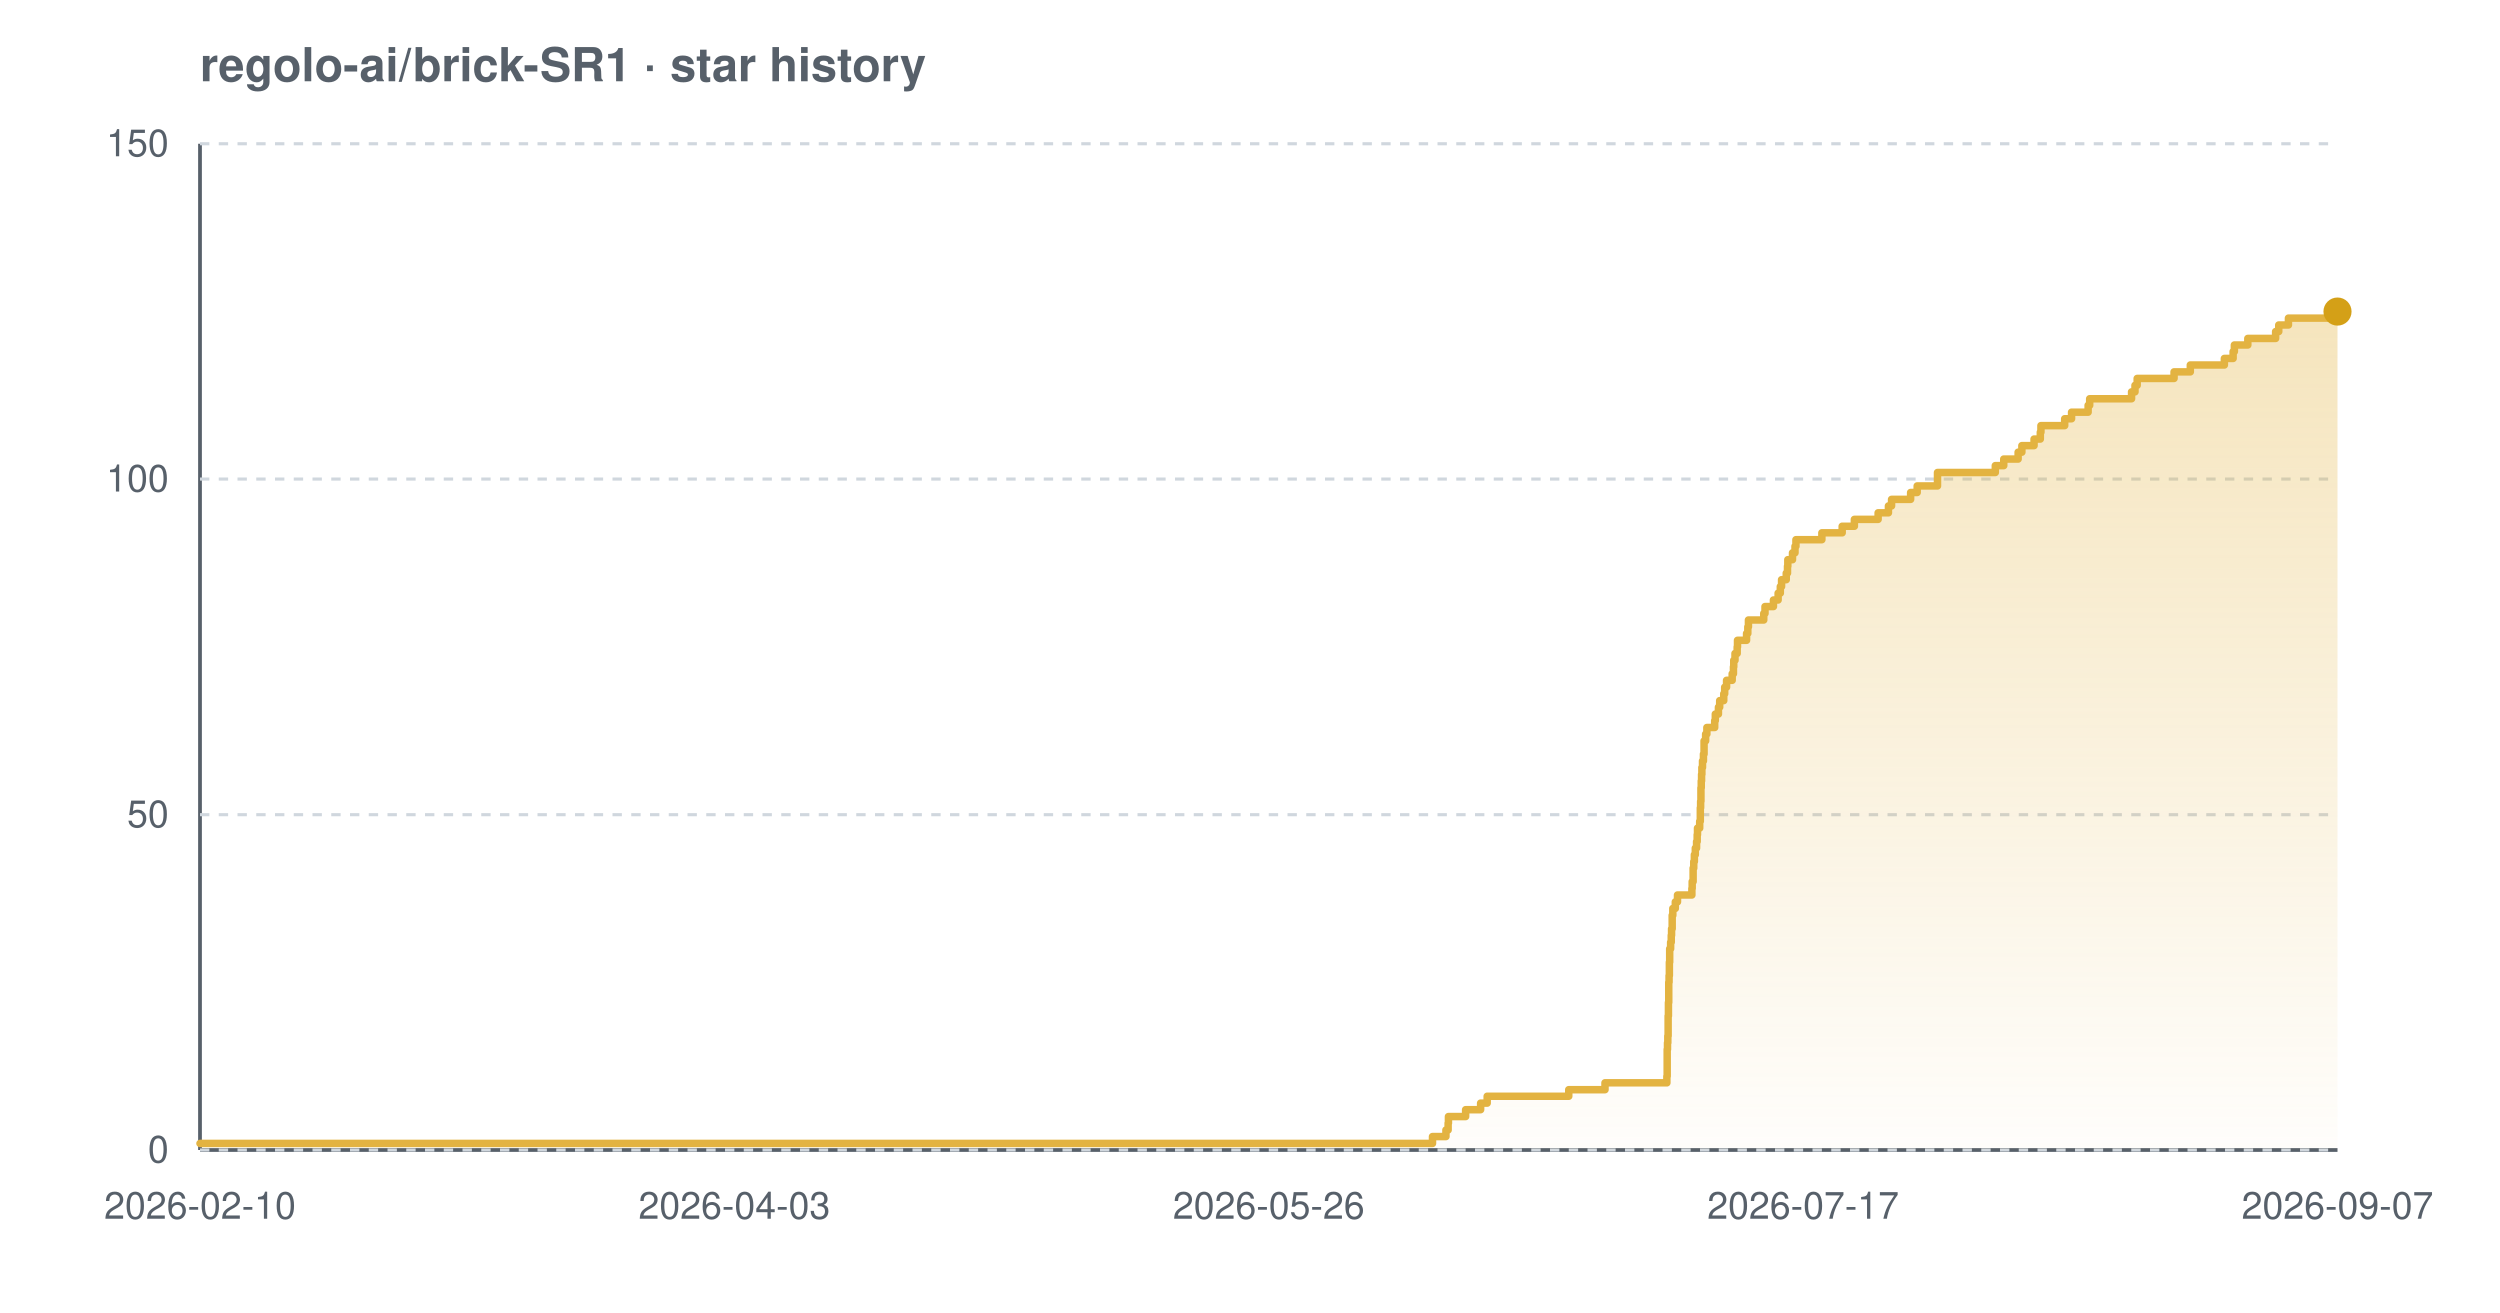
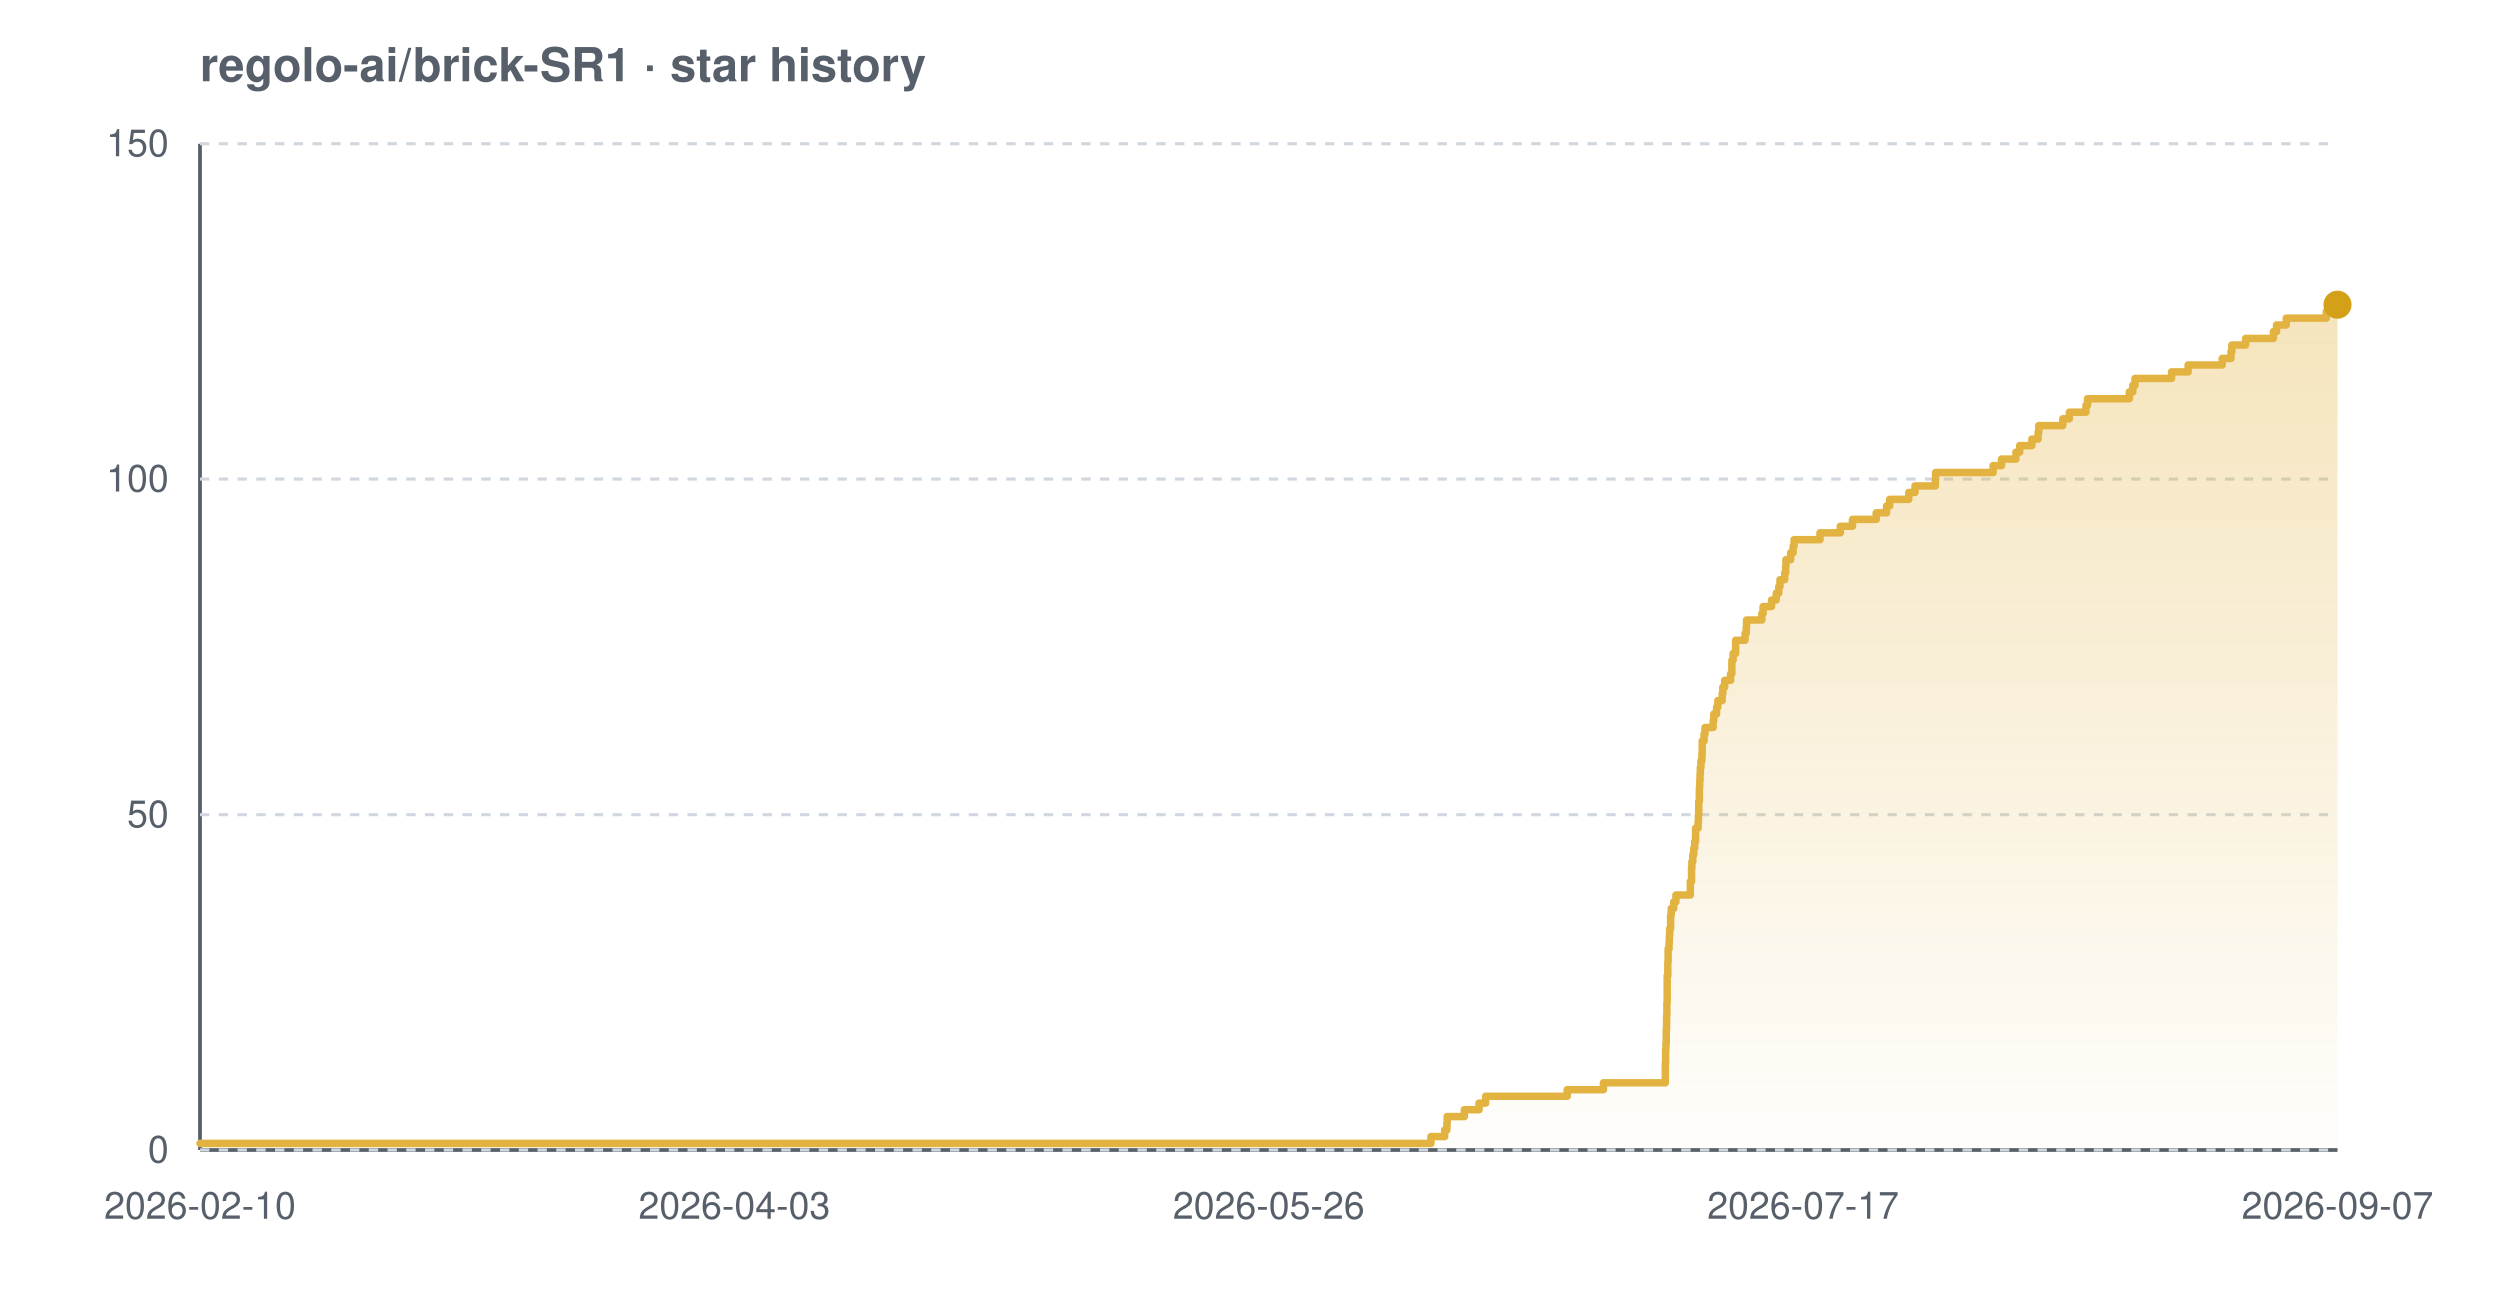
<svg xmlns="http://www.w3.org/2000/svg" width="800" height="420" viewBox="0 0 800 420" font-family="-apple-system,BlinkMacSystemFont,'Segoe UI',Helvetica,Arial,sans-serif" role="img" aria-label="Star history chart for regolo-ai/brick-SR1">
  <defs>
    <linearGradient id="grad-light" x1="0" y1="0" x2="0" y2="1">
      <stop offset="0%" stop-color="#e3b341" stop-opacity="0.35" />
      <stop offset="100%" stop-color="#e3b341" stop-opacity="0.02" />
    </linearGradient>
  </defs>
  <text x="64" y="26" font-size="15" font-weight="600" fill="#57606a">regolo-ai/brick-SR1 · star history</text>
  <line x1="64" y1="368" x2="748" y2="368" stroke="#57606a" stroke-width="1.2" />
  <line x1="64" y1="46" x2="64" y2="368" stroke="#57606a" stroke-width="1.2" />
  <line x1="64" y1="368.0" x2="748" y2="368.0" stroke="#d0d7de" stroke-width="1" stroke-dasharray="3 3" />
  <line x1="64" y1="260.7" x2="748" y2="260.7" stroke="#d0d7de" stroke-width="1" stroke-dasharray="3 3" />
  <line x1="64" y1="153.3" x2="748" y2="153.3" stroke="#d0d7de" stroke-width="1" stroke-dasharray="3 3" />
  <line x1="64" y1="46.0" x2="748" y2="46.0" stroke="#d0d7de" stroke-width="1" stroke-dasharray="3 3" />
-   <path d="M 64.0 365.9 L 458.4 365.9 L 458.4 363.7 L 462.7 363.7 L 462.7 361.6 L 463.4 361.6 L 463.4 359.4 L 463.5 359.4 L 463.5 357.3 L 469.0 357.3 L 469.0 355.1 L 473.8 355.1 L 473.8 353.0 L 475.9 353.0 L 475.9 350.8 L 502.0 350.8 L 502.0 348.7 L 513.6 348.7 L 513.6 346.5 L 533.4 346.5 L 533.4 344.4 L 533.5 344.4 L 533.5 342.2 L 533.5 342.2 L 533.5 340.1 L 533.5 340.1 L 533.5 337.9 L 533.5 337.9 L 533.5 335.8 L 533.6 335.8 L 533.6 333.7 L 533.7 333.7 L 533.7 331.5 L 533.8 331.5 L 533.8 329.4 L 533.8 329.4 L 533.8 327.2 L 533.8 327.2 L 533.8 325.1 L 533.9 325.1 L 533.9 322.9 L 533.9 322.9 L 533.9 320.8 L 534.0 320.8 L 534.0 318.6 L 534.0 318.6 L 534.0 316.5 L 534.0 316.5 L 534.0 314.3 L 534.1 314.3 L 534.1 312.2 L 534.2 312.2 L 534.2 310.0 L 534.2 310.0 L 534.2 307.9 L 534.3 307.9 L 534.3 305.7 L 534.3 305.7 L 534.3 303.6 L 534.6 303.6 L 534.6 301.5 L 534.8 301.5 L 534.8 299.3 L 534.9 299.3 L 534.9 297.2 L 535.1 297.2 L 535.1 295.0 L 535.1 295.0 L 535.1 292.9 L 535.3 292.9 L 535.3 290.7 L 536.1 290.7 L 536.1 288.6 L 536.8 288.6 L 536.8 286.4 L 541.4 286.4 L 541.4 284.3 L 541.5 284.3 L 541.5 282.1 L 541.8 282.1 L 541.8 280.0 L 541.8 280.0 L 541.8 277.8 L 542.0 277.8 L 542.0 275.7 L 542.2 275.7 L 542.2 273.5 L 542.5 273.5 L 542.5 271.4 L 542.9 271.4 L 542.9 269.3 L 543.1 269.3 L 543.1 267.1 L 543.2 267.1 L 543.2 265.0 L 543.9 265.0 L 543.9 262.8 L 544.1 262.8 L 544.1 260.7 L 544.1 260.7 L 544.1 258.5 L 544.2 258.5 L 544.2 256.4 L 544.3 256.4 L 544.3 254.2 L 544.3 254.2 L 544.3 252.1 L 544.4 252.1 L 544.4 249.9 L 544.5 249.9 L 544.5 247.8 L 544.6 247.8 L 544.6 245.6 L 544.8 245.6 L 544.8 243.5 L 545.1 243.5 L 545.1 241.3 L 545.3 241.3 L 545.3 239.2 L 545.3 239.2 L 545.3 237.1 L 545.8 237.1 L 545.8 234.9 L 546.2 234.9 L 546.2 232.8 L 548.7 232.8 L 548.7 230.6 L 548.9 230.6 L 548.9 228.5 L 549.9 228.5 L 549.9 226.3 L 550.3 226.3 L 550.3 224.2 L 551.6 224.2 L 551.6 222.0 L 551.9 222.0 L 551.9 219.9 L 552.5 219.9 L 552.5 217.7 L 554.3 217.7 L 554.3 215.6 L 554.7 215.6 L 554.7 213.4 L 554.8 213.4 L 554.8 211.3 L 555.2 211.3 L 555.2 209.1 L 555.9 209.1 L 555.9 207.0 L 556.0 207.0 L 556.0 204.9 L 558.9 204.9 L 558.9 202.7 L 559.3 202.7 L 559.3 200.6 L 559.5 200.6 L 559.5 198.4 L 564.4 198.4 L 564.4 196.3 L 564.8 196.3 L 564.8 194.1 L 567.5 194.1 L 567.5 192.0 L 569.0 192.0 L 569.0 189.8 L 569.7 189.8 L 569.7 187.7 L 570.1 187.7 L 570.1 185.5 L 571.6 185.5 L 571.6 183.4 L 572.0 183.4 L 572.0 181.2 L 572.1 181.2 L 572.1 179.1 L 573.6 179.1 L 573.6 176.9 L 574.4 176.9 L 574.4 174.8 L 574.7 174.8 L 574.7 172.7 L 583.0 172.7 L 583.0 170.5 L 589.5 170.5 L 589.5 168.4 L 593.4 168.4 L 593.4 166.2 L 601.0 166.2 L 601.0 164.1 L 604.3 164.1 L 604.3 161.9 L 605.3 161.9 L 605.3 159.8 L 611.4 159.8 L 611.4 157.6 L 613.5 157.6 L 613.5 155.5 L 620.0 155.5 L 620.0 153.3 L 620.0 153.3 L 620.0 151.2 L 638.5 151.2 L 638.5 149.0 L 641.2 149.0 L 641.2 146.9 L 645.8 146.9 L 645.8 144.7 L 647.0 144.7 L 647.0 142.6 L 650.9 142.6 L 650.9 140.5 L 652.9 140.5 L 652.9 138.3 L 653.1 138.3 L 653.1 136.2 L 660.7 136.2 L 660.7 134.0 L 662.9 134.0 L 662.9 131.9 L 668.2 131.9 L 668.2 129.7 L 668.7 129.7 L 668.7 127.6 L 682.1 127.6 L 682.1 125.4 L 683.2 125.4 L 683.2 123.3 L 683.9 123.3 L 683.9 121.1 L 695.7 121.1 L 695.7 119.0 L 700.9 119.0 L 700.9 116.8 L 711.8 116.8 L 711.8 114.7 L 714.6 114.7 L 714.6 112.5 L 715.0 112.5 L 715.0 110.4 L 719.3 110.4 L 719.3 108.3 L 728.2 108.3 L 728.2 106.1 L 729.2 106.1 L 729.2 104.0 L 732.3 104.0 L 732.3 101.8 L 745.1 101.8 L 745.1 99.7 L 748.0 99.7 L 748.0 99.7 L 748.0 368.0 L 64.0 368.0 Z" fill="url(#grad-light)" />
-   <path d="M 64.0 365.9 L 458.4 365.9 L 458.4 363.7 L 462.7 363.7 L 462.7 361.6 L 463.4 361.6 L 463.4 359.4 L 463.5 359.4 L 463.5 357.3 L 469.0 357.3 L 469.0 355.1 L 473.8 355.1 L 473.8 353.0 L 475.9 353.0 L 475.9 350.8 L 502.0 350.8 L 502.0 348.7 L 513.6 348.7 L 513.6 346.5 L 533.4 346.5 L 533.4 344.4 L 533.5 344.4 L 533.5 342.2 L 533.5 342.2 L 533.5 340.1 L 533.5 340.1 L 533.5 337.9 L 533.5 337.9 L 533.5 335.8 L 533.6 335.8 L 533.6 333.7 L 533.7 333.7 L 533.7 331.5 L 533.8 331.5 L 533.8 329.4 L 533.8 329.4 L 533.8 327.2 L 533.8 327.2 L 533.8 325.1 L 533.9 325.1 L 533.9 322.9 L 533.9 322.9 L 533.9 320.8 L 534.0 320.8 L 534.0 318.6 L 534.0 318.6 L 534.0 316.5 L 534.0 316.5 L 534.0 314.3 L 534.1 314.3 L 534.1 312.2 L 534.2 312.2 L 534.2 310.0 L 534.2 310.0 L 534.2 307.9 L 534.3 307.9 L 534.3 305.7 L 534.3 305.7 L 534.3 303.6 L 534.6 303.6 L 534.6 301.5 L 534.8 301.5 L 534.8 299.3 L 534.9 299.3 L 534.9 297.2 L 535.1 297.2 L 535.1 295.0 L 535.1 295.0 L 535.1 292.9 L 535.3 292.9 L 535.3 290.7 L 536.1 290.7 L 536.1 288.6 L 536.8 288.6 L 536.8 286.4 L 541.4 286.4 L 541.4 284.3 L 541.5 284.3 L 541.5 282.1 L 541.8 282.1 L 541.8 280.0 L 541.8 280.0 L 541.8 277.8 L 542.0 277.8 L 542.0 275.7 L 542.2 275.7 L 542.2 273.5 L 542.5 273.5 L 542.5 271.4 L 542.9 271.4 L 542.9 269.3 L 543.1 269.3 L 543.1 267.1 L 543.2 267.1 L 543.2 265.0 L 543.9 265.0 L 543.9 262.8 L 544.1 262.8 L 544.1 260.7 L 544.1 260.7 L 544.1 258.5 L 544.2 258.5 L 544.2 256.4 L 544.3 256.4 L 544.3 254.2 L 544.3 254.2 L 544.3 252.1 L 544.4 252.1 L 544.4 249.9 L 544.5 249.9 L 544.5 247.8 L 544.6 247.8 L 544.6 245.6 L 544.8 245.6 L 544.8 243.5 L 545.1 243.5 L 545.1 241.3 L 545.3 241.3 L 545.3 239.2 L 545.3 239.2 L 545.3 237.1 L 545.8 237.1 L 545.8 234.9 L 546.2 234.9 L 546.2 232.8 L 548.7 232.8 L 548.7 230.6 L 548.9 230.6 L 548.9 228.5 L 549.9 228.5 L 549.9 226.3 L 550.3 226.3 L 550.3 224.2 L 551.6 224.2 L 551.6 222.0 L 551.9 222.0 L 551.9 219.9 L 552.5 219.9 L 552.5 217.7 L 554.3 217.7 L 554.3 215.6 L 554.7 215.6 L 554.7 213.4 L 554.8 213.4 L 554.8 211.3 L 555.2 211.3 L 555.2 209.1 L 555.9 209.1 L 555.9 207.0 L 556.0 207.0 L 556.0 204.9 L 558.9 204.9 L 558.9 202.7 L 559.3 202.7 L 559.3 200.6 L 559.5 200.6 L 559.5 198.4 L 564.4 198.4 L 564.4 196.3 L 564.8 196.3 L 564.8 194.1 L 567.5 194.1 L 567.5 192.0 L 569.0 192.0 L 569.0 189.8 L 569.7 189.8 L 569.7 187.7 L 570.1 187.7 L 570.1 185.5 L 571.6 185.5 L 571.6 183.4 L 572.0 183.4 L 572.0 181.2 L 572.1 181.2 L 572.1 179.1 L 573.6 179.1 L 573.6 176.9 L 574.4 176.9 L 574.4 174.8 L 574.7 174.8 L 574.7 172.7 L 583.0 172.7 L 583.0 170.5 L 589.5 170.5 L 589.5 168.4 L 593.4 168.4 L 593.4 166.2 L 601.0 166.2 L 601.0 164.1 L 604.3 164.1 L 604.3 161.9 L 605.3 161.9 L 605.3 159.8 L 611.4 159.8 L 611.4 157.6 L 613.5 157.6 L 613.5 155.5 L 620.0 155.5 L 620.0 153.3 L 620.0 153.3 L 620.0 151.2 L 638.5 151.2 L 638.5 149.0 L 641.2 149.0 L 641.2 146.9 L 645.8 146.9 L 645.8 144.7 L 647.0 144.7 L 647.0 142.6 L 650.9 142.6 L 650.9 140.5 L 652.9 140.5 L 652.9 138.3 L 653.1 138.3 L 653.1 136.2 L 660.7 136.2 L 660.7 134.0 L 662.9 134.0 L 662.9 131.9 L 668.2 131.9 L 668.2 129.7 L 668.7 129.7 L 668.7 127.6 L 682.1 127.6 L 682.1 125.4 L 683.2 125.4 L 683.2 123.3 L 683.9 123.3 L 683.9 121.1 L 695.7 121.1 L 695.7 119.0 L 700.9 119.0 L 700.9 116.8 L 711.8 116.8 L 711.8 114.7 L 714.6 114.7 L 714.6 112.5 L 715.0 112.5 L 715.0 110.4 L 719.3 110.4 L 719.3 108.3 L 728.2 108.3 L 728.2 106.1 L 729.2 106.1 L 729.2 104.0 L 732.3 104.0 L 732.3 101.8 L 745.1 101.8 L 745.1 99.7 L 748.0 99.7 L 748.0 99.7" fill="none" stroke="#e3b341" stroke-width="2.4" stroke-linejoin="round" stroke-linecap="round" />
-   <circle cx="748.0" cy="99.7" r="4.5" fill="#d4a017" />
+   <path d="M 64.0 365.9 L 457.9 365.9 L 457.9 363.7 L 462.3 363.7 L 462.3 361.6 L 463.0 361.6 L 463.0 359.4 L 463.1 359.4 L 463.1 357.3 L 468.6 357.3 L 468.6 355.1 L 473.3 355.1 L 473.3 353.0 L 475.4 353.0 L 475.4 350.8 L 501.5 350.8 L 501.5 348.7 L 513.1 348.7 L 513.1 346.5 L 532.9 346.5 L 532.9 344.4 L 532.9 344.4 L 532.9 342.2 L 532.9 342.2 L 532.9 340.1 L 533.0 340.1 L 533.0 337.9 L 533.0 337.9 L 533.0 335.8 L 533.1 335.8 L 533.1 333.7 L 533.2 333.7 L 533.2 331.5 L 533.2 331.5 L 533.2 329.4 L 533.3 329.4 L 533.3 327.2 L 533.3 327.2 L 533.3 325.1 L 533.4 325.1 L 533.4 322.9 L 533.4 322.9 L 533.4 320.8 L 533.5 320.8 L 533.5 318.6 L 533.5 318.6 L 533.5 316.5 L 533.5 316.5 L 533.5 314.3 L 533.5 314.3 L 533.5 312.2 L 533.7 312.2 L 533.7 310.0 L 533.7 310.0 L 533.7 307.9 L 533.8 307.9 L 533.8 305.7 L 533.8 305.7 L 533.8 303.6 L 534.1 303.6 L 534.1 301.5 L 534.2 301.5 L 534.2 299.3 L 534.3 299.3 L 534.3 297.2 L 534.6 297.2 L 534.6 295.0 L 534.6 295.0 L 534.6 292.9 L 534.8 292.9 L 534.8 290.7 L 535.6 290.7 L 535.6 288.6 L 536.3 288.6 L 536.3 286.4 L 540.9 286.4 L 540.9 284.3 L 540.9 284.3 L 540.9 282.1 L 541.3 282.1 L 541.3 280.0 L 541.3 280.0 L 541.3 277.8 L 541.4 277.8 L 541.4 275.7 L 541.7 275.7 L 541.7 273.5 L 542.0 273.5 L 542.0 271.4 L 542.3 271.4 L 542.3 269.3 L 542.6 269.3 L 542.6 267.1 L 542.6 267.1 L 542.6 265.0 L 543.4 265.0 L 543.4 262.8 L 543.5 262.8 L 543.5 260.7 L 543.6 260.7 L 543.6 258.5 L 543.6 258.5 L 543.6 256.4 L 543.8 256.4 L 543.8 254.2 L 543.8 254.2 L 543.8 252.1 L 543.9 252.1 L 543.9 249.9 L 544.0 249.9 L 544.0 247.8 L 544.1 247.8 L 544.1 245.6 L 544.3 245.6 L 544.3 243.5 L 544.6 243.5 L 544.6 241.3 L 544.7 241.3 L 544.7 239.2 L 544.7 239.2 L 544.7 237.1 L 545.3 237.1 L 545.3 234.9 L 545.6 234.9 L 545.6 232.8 L 548.2 232.8 L 548.2 230.6 L 548.4 230.6 L 548.4 228.5 L 549.3 228.5 L 549.3 226.3 L 549.7 226.3 L 549.7 224.2 L 551.1 224.2 L 551.1 222.0 L 551.3 222.0 L 551.3 219.9 L 551.9 219.9 L 551.9 217.7 L 553.8 217.7 L 553.8 215.6 L 554.2 215.6 L 554.2 213.4 L 554.2 213.4 L 554.2 211.3 L 554.6 211.3 L 554.6 209.1 L 555.4 209.1 L 555.4 207.0 L 555.4 207.0 L 555.4 204.9 L 558.4 204.9 L 558.4 202.7 L 558.8 202.7 L 558.8 200.6 L 558.9 200.6 L 558.9 198.4 L 563.8 198.4 L 563.8 196.3 L 564.2 196.3 L 564.2 194.1 L 566.9 194.1 L 566.9 192.0 L 568.4 192.0 L 568.4 189.8 L 569.2 189.8 L 569.2 187.7 L 569.6 187.7 L 569.6 185.5 L 571.1 185.5 L 571.1 183.4 L 571.4 183.4 L 571.4 181.2 L 571.5 181.2 L 571.5 179.1 L 573.0 179.1 L 573.0 176.9 L 573.8 176.9 L 573.8 174.8 L 574.1 174.8 L 574.1 172.7 L 582.4 172.7 L 582.4 170.5 L 588.9 170.5 L 588.9 168.4 L 592.8 168.4 L 592.8 166.2 L 600.4 166.2 L 600.4 164.1 L 603.7 164.1 L 603.7 161.9 L 604.7 161.9 L 604.7 159.8 L 610.8 159.8 L 610.8 157.6 L 612.8 157.6 L 612.8 155.5 L 619.3 155.5 L 619.3 153.3 L 619.4 153.3 L 619.4 151.2 L 637.8 151.2 L 637.8 149.0 L 640.5 149.0 L 640.5 146.9 L 645.1 146.9 L 645.1 144.7 L 646.3 144.7 L 646.3 142.6 L 650.2 142.6 L 650.2 140.5 L 652.2 140.5 L 652.2 138.3 L 652.4 138.3 L 652.4 136.2 L 660.1 136.2 L 660.1 134.0 L 662.2 134.0 L 662.2 131.9 L 667.5 131.9 L 667.5 129.7 L 668.0 129.7 L 668.0 127.6 L 681.4 127.6 L 681.4 125.4 L 682.5 125.4 L 682.5 123.3 L 683.2 123.3 L 683.2 121.1 L 694.9 121.1 L 694.9 119.0 L 700.2 119.0 L 700.2 116.8 L 711.1 116.8 L 711.1 114.7 L 713.9 114.7 L 713.9 112.5 L 714.2 112.5 L 714.2 110.4 L 718.6 110.4 L 718.6 108.3 L 727.5 108.3 L 727.5 106.1 L 728.5 106.1 L 728.5 104.0 L 731.6 104.0 L 731.6 101.8 L 744.4 101.8 L 744.4 99.7 L 747.5 99.7 L 747.5 97.5 L 748.0 97.5 L 748.0 97.5 L 748.0 368.0 L 64.0 368.0 Z" fill="url(#grad-light)" />
+   <path d="M 64.0 365.9 L 457.9 365.9 L 457.9 363.7 L 462.3 363.7 L 462.3 361.6 L 463.0 361.6 L 463.0 359.4 L 463.1 359.4 L 463.1 357.3 L 468.6 357.3 L 468.6 355.1 L 473.3 355.1 L 473.3 353.0 L 475.4 353.0 L 475.4 350.8 L 501.5 350.8 L 501.5 348.7 L 513.1 348.7 L 513.1 346.5 L 532.9 346.5 L 532.9 344.4 L 532.9 344.4 L 532.9 342.2 L 532.9 342.2 L 532.9 340.1 L 533.0 340.1 L 533.0 337.9 L 533.0 337.9 L 533.0 335.8 L 533.1 335.8 L 533.1 333.7 L 533.2 333.7 L 533.2 331.5 L 533.2 331.5 L 533.2 329.4 L 533.3 329.4 L 533.3 327.2 L 533.3 327.2 L 533.3 325.1 L 533.4 325.1 L 533.4 322.9 L 533.4 322.9 L 533.4 320.8 L 533.5 320.8 L 533.5 318.6 L 533.5 318.6 L 533.5 316.5 L 533.5 316.5 L 533.5 314.3 L 533.5 314.3 L 533.5 312.2 L 533.7 312.2 L 533.7 310.0 L 533.7 310.0 L 533.7 307.9 L 533.8 307.9 L 533.8 305.7 L 533.8 305.7 L 533.8 303.6 L 534.1 303.6 L 534.1 301.5 L 534.2 301.5 L 534.2 299.3 L 534.3 299.3 L 534.3 297.2 L 534.6 297.2 L 534.6 295.0 L 534.6 295.0 L 534.6 292.9 L 534.8 292.9 L 534.8 290.7 L 535.6 290.7 L 535.6 288.6 L 536.3 288.6 L 536.3 286.4 L 540.9 286.4 L 540.9 284.3 L 540.9 284.3 L 540.9 282.1 L 541.3 282.1 L 541.3 280.0 L 541.3 280.0 L 541.3 277.8 L 541.4 277.8 L 541.4 275.7 L 541.7 275.7 L 541.7 273.5 L 542.0 273.5 L 542.0 271.4 L 542.3 271.4 L 542.3 269.3 L 542.6 269.3 L 542.6 267.1 L 542.6 267.1 L 542.6 265.0 L 543.4 265.0 L 543.4 262.8 L 543.5 262.8 L 543.5 260.7 L 543.6 260.7 L 543.6 258.5 L 543.6 258.5 L 543.6 256.4 L 543.8 256.4 L 543.8 254.2 L 543.8 254.2 L 543.8 252.1 L 543.9 252.1 L 543.9 249.9 L 544.0 249.9 L 544.0 247.8 L 544.1 247.8 L 544.1 245.6 L 544.3 245.6 L 544.3 243.5 L 544.6 243.5 L 544.6 241.3 L 544.7 241.3 L 544.7 239.2 L 544.7 239.2 L 544.7 237.1 L 545.3 237.1 L 545.3 234.9 L 545.6 234.9 L 545.6 232.8 L 548.2 232.8 L 548.2 230.6 L 548.4 230.6 L 548.4 228.5 L 549.3 228.5 L 549.3 226.3 L 549.7 226.3 L 549.7 224.2 L 551.1 224.2 L 551.1 222.0 L 551.3 222.0 L 551.3 219.9 L 551.9 219.9 L 551.9 217.7 L 553.8 217.7 L 553.8 215.6 L 554.2 215.6 L 554.2 213.4 L 554.2 213.4 L 554.2 211.3 L 554.6 211.3 L 554.6 209.1 L 555.4 209.1 L 555.4 207.0 L 555.4 207.0 L 555.4 204.9 L 558.4 204.9 L 558.4 202.7 L 558.8 202.7 L 558.8 200.6 L 558.9 200.6 L 558.9 198.4 L 563.8 198.4 L 563.8 196.3 L 564.2 196.3 L 564.2 194.1 L 566.9 194.1 L 566.9 192.0 L 568.4 192.0 L 568.4 189.8 L 569.2 189.8 L 569.2 187.7 L 569.6 187.7 L 569.6 185.5 L 571.1 185.5 L 571.1 183.4 L 571.4 183.4 L 571.4 181.2 L 571.5 181.2 L 571.5 179.1 L 573.0 179.1 L 573.0 176.9 L 573.8 176.9 L 573.8 174.8 L 574.1 174.8 L 574.1 172.7 L 582.4 172.7 L 582.4 170.5 L 588.9 170.5 L 588.9 168.4 L 592.8 168.4 L 592.8 166.2 L 600.4 166.2 L 600.4 164.1 L 603.7 164.1 L 603.7 161.9 L 604.7 161.9 L 604.7 159.8 L 610.8 159.8 L 610.8 157.6 L 612.8 157.6 L 612.8 155.5 L 619.3 155.5 L 619.3 153.3 L 619.4 153.3 L 619.4 151.2 L 637.8 151.2 L 637.8 149.0 L 640.5 149.0 L 640.5 146.9 L 645.1 146.9 L 645.1 144.7 L 646.3 144.7 L 646.3 142.6 L 650.2 142.6 L 650.2 140.5 L 652.2 140.5 L 652.2 138.3 L 652.4 138.3 L 652.4 136.2 L 660.1 136.2 L 660.1 134.0 L 662.2 134.0 L 662.2 131.9 L 667.5 131.9 L 667.5 129.7 L 668.0 129.7 L 668.0 127.6 L 681.4 127.6 L 681.4 125.4 L 682.5 125.4 L 682.5 123.3 L 683.2 123.3 L 683.2 121.1 L 694.9 121.1 L 694.9 119.0 L 700.2 119.0 L 700.2 116.8 L 711.1 116.8 L 711.1 114.7 L 713.9 114.7 L 713.9 112.5 L 714.2 112.5 L 714.2 110.4 L 718.6 110.4 L 718.6 108.3 L 727.5 108.3 L 727.5 106.1 L 728.5 106.1 L 728.5 104.0 L 731.6 104.0 L 731.6 101.8 L 744.4 101.8 L 744.4 99.7 L 747.5 99.7 L 747.5 97.5 L 748.0 97.5 L 748.0 97.5" fill="none" stroke="#e3b341" stroke-width="2.4" stroke-linejoin="round" stroke-linecap="round" />
+   <circle cx="748.0" cy="97.5" r="4.5" fill="#d4a017" />
  <text x="54" y="372.0" text-anchor="end" font-size="12" fill="#57606a">0</text>
  <text x="54" y="264.7" text-anchor="end" font-size="12" fill="#57606a">50</text>
  <text x="54" y="157.3" text-anchor="end" font-size="12" fill="#57606a">100</text>
  <text x="54" y="50.0" text-anchor="end" font-size="12" fill="#57606a">150</text>
  <text x="64.0" y="390" text-anchor="middle" font-size="12" fill="#57606a">2026-02-10</text>
  <text x="235.0" y="390" text-anchor="middle" font-size="12" fill="#57606a">2026-04-03</text>
  <text x="406.0" y="390" text-anchor="middle" font-size="12" fill="#57606a">2026-05-26</text>
  <text x="577.0" y="390" text-anchor="middle" font-size="12" fill="#57606a">2026-07-17</text>
  <text x="748.0" y="390" text-anchor="middle" font-size="12" fill="#57606a">2026-09-07</text>
</svg>
